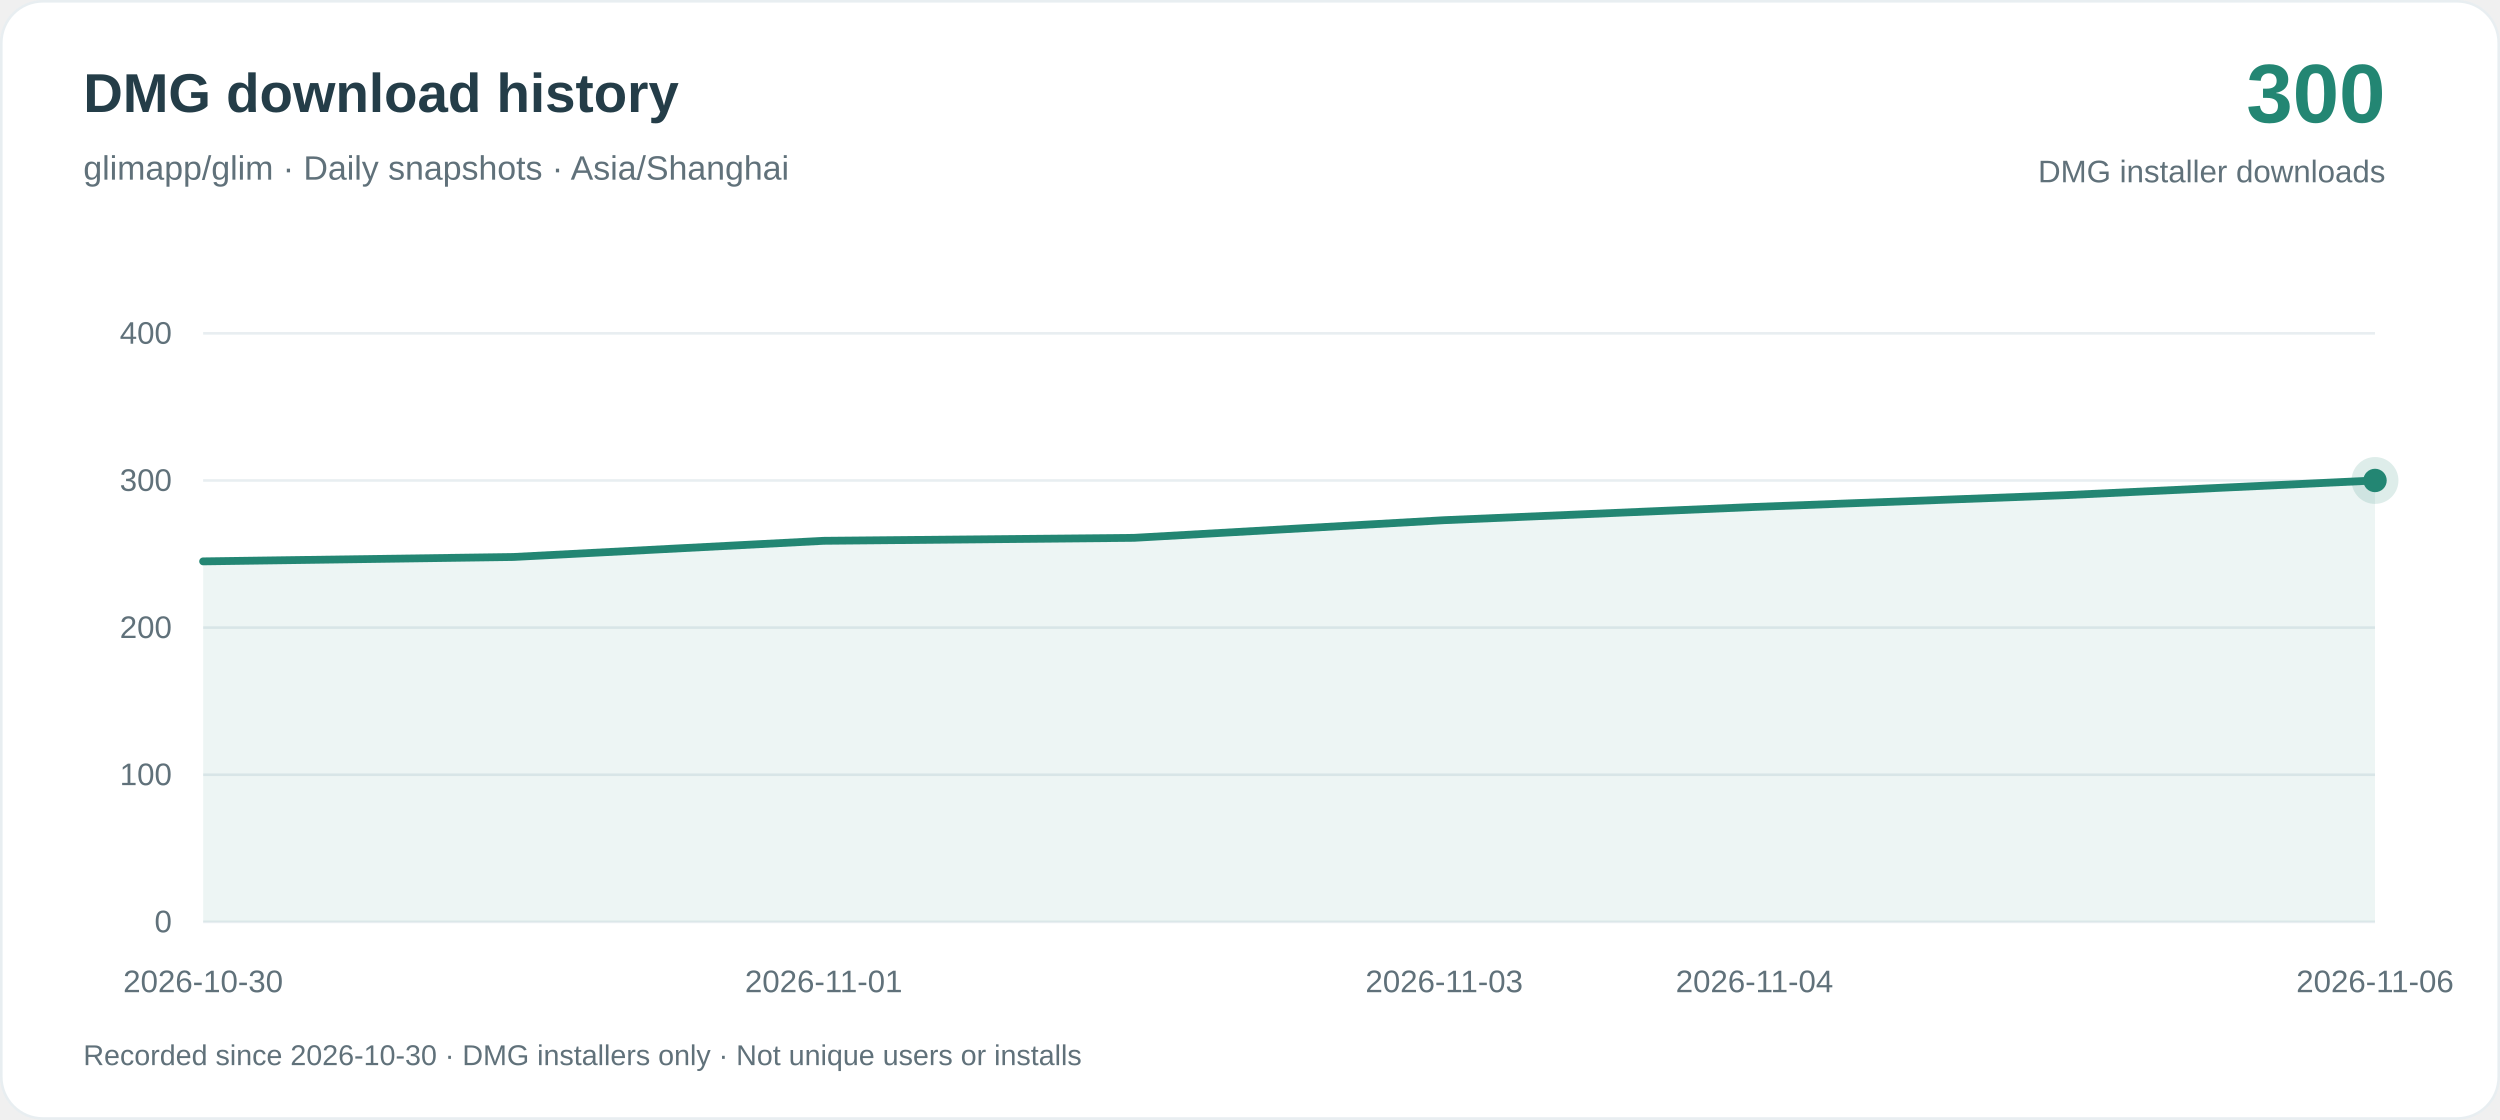
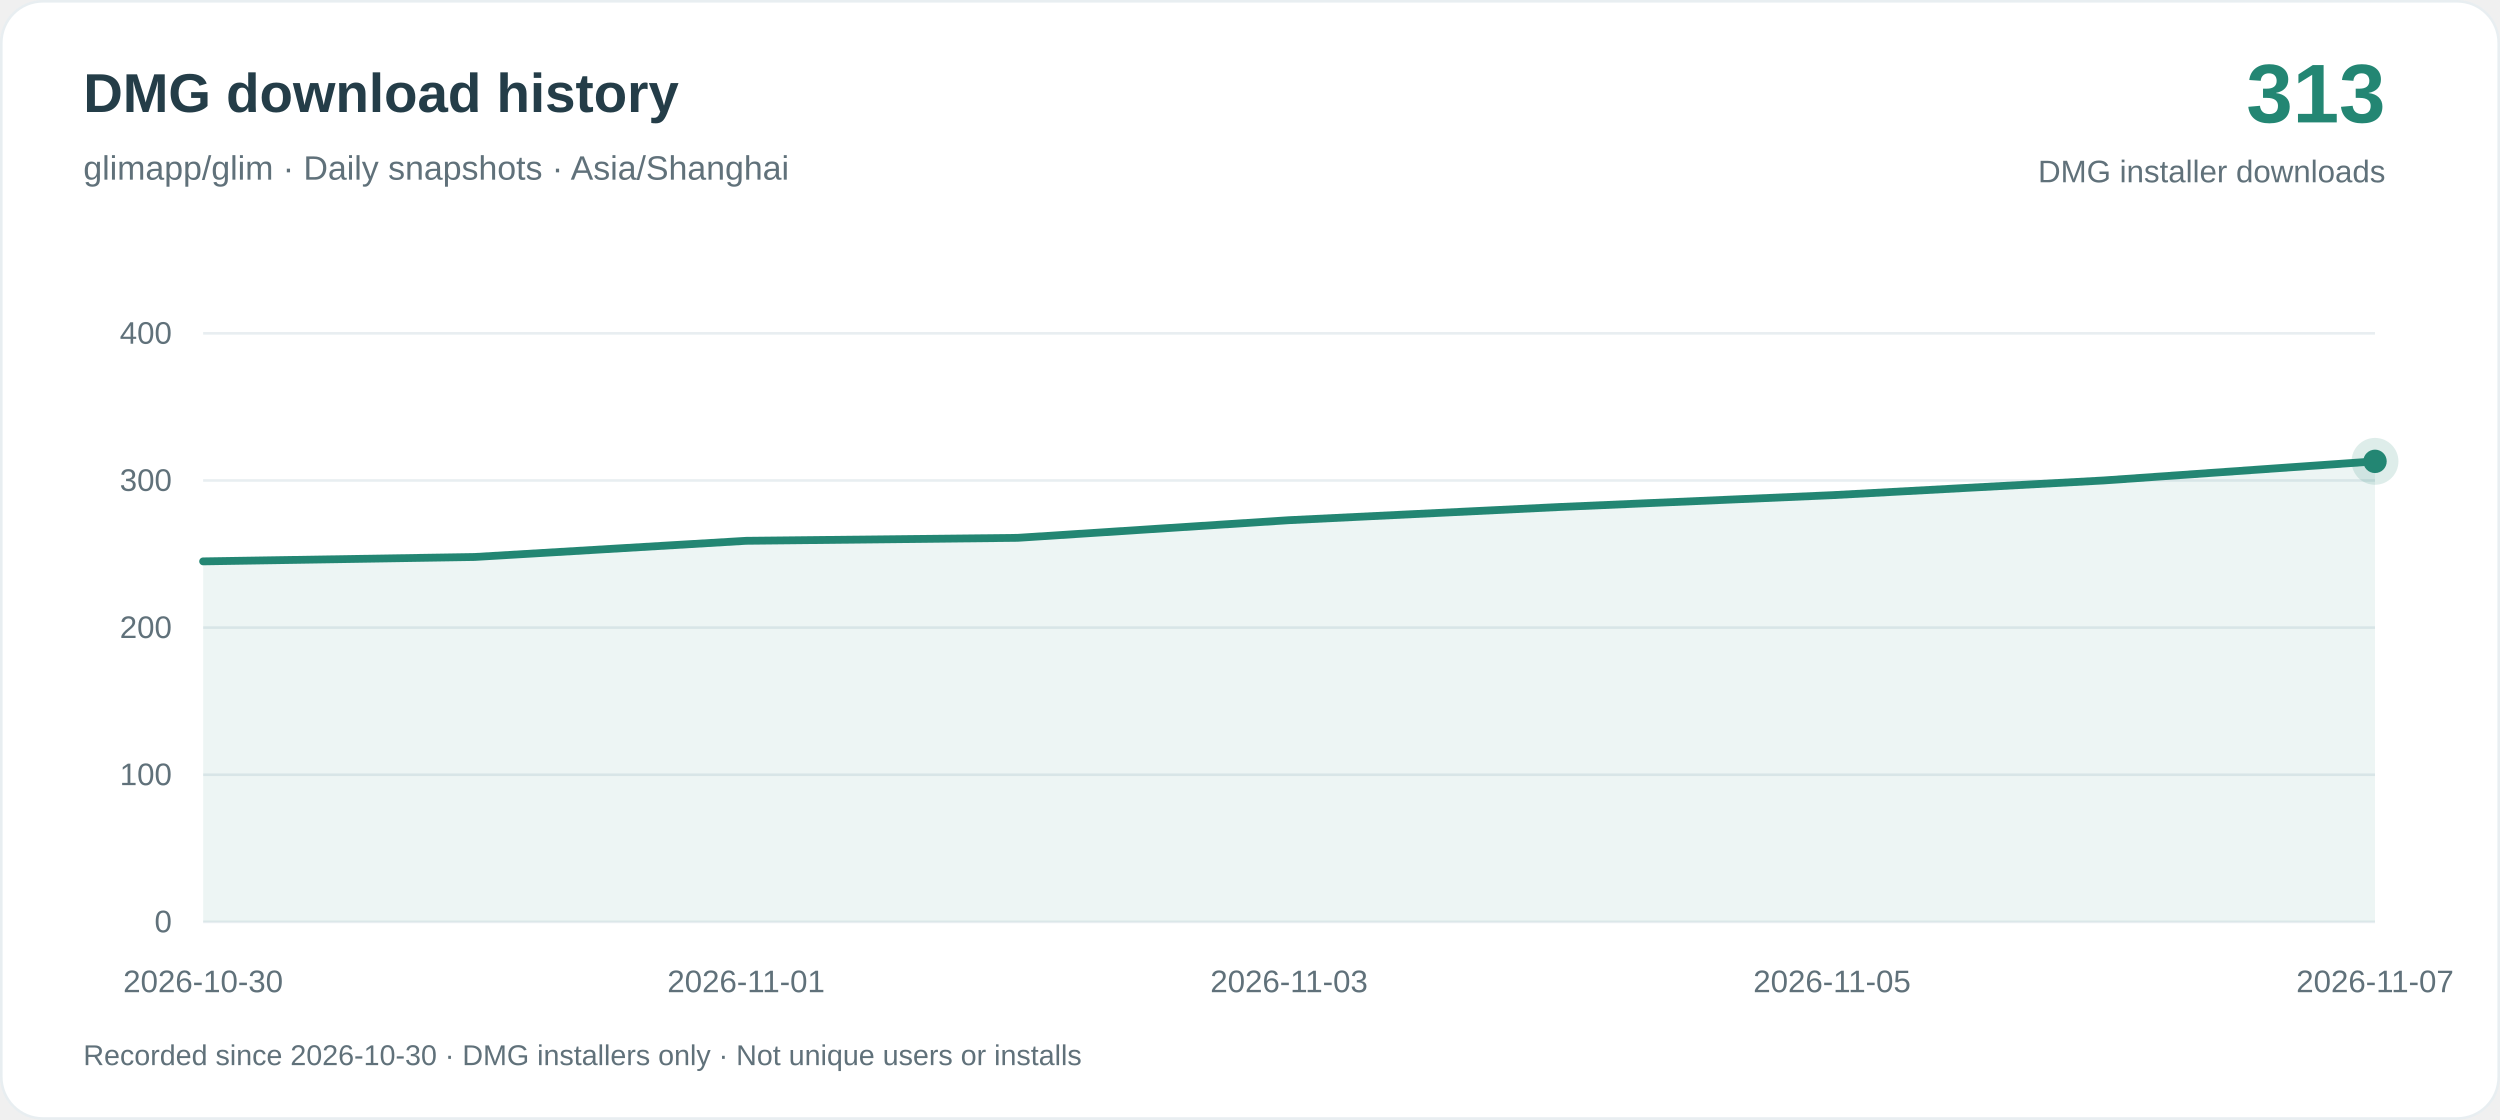
<svg xmlns="http://www.w3.org/2000/svg" width="960" height="430" viewBox="0 0 960 430" role="img" aria-labelledby="title desc">
  <rect x=".5" y=".5" width="959" height="429" rx="16" fill="#ffffff" stroke="#e8eef1" />
  <g font-family="-apple-system, BlinkMacSystemFont, Arial, sans-serif">
    <text x="32" y="43" fill="#243d48" font-size="21" font-weight="650">DMG download history</text>
    <text x="32" y="69" fill="#60717a" font-size="13">glimapp/glim · Daily snapshots · Asia/Shanghai</text>
-     <text x="916" y="47" text-anchor="end" fill="#238673" font-size="32" font-weight="700">300</text>
+     <text x="916" y="47" text-anchor="end" fill="#238673" font-size="32" font-weight="700">313</text>
    <text x="916" y="70" text-anchor="end" fill="#60717a" font-size="12">DMG installer downloads</text>
    <path d="M78 354H912" stroke="#e8eef1" />
    <text x="66" y="358" text-anchor="end" fill="#60717a" font-size="12">0</text>
    <path d="M78 297.5H912" stroke="#e8eef1" />
    <text x="66" y="301.5" text-anchor="end" fill="#60717a" font-size="12">100</text>
    <path d="M78 241H912" stroke="#e8eef1" />
    <text x="66" y="245" text-anchor="end" fill="#60717a" font-size="12">200</text>
    <path d="M78 184.5H912" stroke="#e8eef1" />
    <text x="66" y="188.5" text-anchor="end" fill="#60717a" font-size="12">300</text>
    <path d="M78 128H912" stroke="#e8eef1" />
    <text x="66" y="132" text-anchor="end" fill="#60717a" font-size="12">400</text>
-     <path d="M78.00 215.57 L197.14 213.88 L316.29 207.67 L435.43 206.53 L554.57 199.75 L673.71 194.67 L792.86 190.15 L912.00 184.50 L912.00 354 L78.00 354Z" fill="#238673" fill-opacity=".08" />
-     <path d="M78.00 215.57 L197.14 213.88 L316.29 207.67 L435.43 206.53 L554.57 199.75 L673.71 194.67 L792.86 190.15 L912.00 184.50" fill="none" stroke="#238673" stroke-width="3" stroke-linejoin="round" stroke-linecap="round" />
+     <path d="M78.00 215.57 L182.25 213.88 L286.50 207.67 L390.75 206.53 L495.00 199.75 L599.25 194.67 L703.50 190.15 L807.75 184.50 L912.00 177.16 L912.00 354 L78.00 354Z" fill="#238673" fill-opacity=".08" />
+     <path d="M78.00 215.57 L182.25 213.88 L286.50 207.67 L390.75 206.53 L495.00 199.75 L599.25 194.67 L703.50 190.15 L807.75 184.50 L912.00 177.16" fill="none" stroke="#238673" stroke-width="3" stroke-linejoin="round" stroke-linecap="round" />
    <text x="78.00" y="381" text-anchor="middle" fill="#60717a" font-size="12">2026-10-30</text>
-     <text x="316.29" y="381" text-anchor="middle" fill="#60717a" font-size="12">2026-11-01</text>
-     <text x="554.57" y="381" text-anchor="middle" fill="#60717a" font-size="12">2026-11-03</text>
-     <text x="673.71" y="381" text-anchor="middle" fill="#60717a" font-size="12">2026-11-04</text>
-     <text x="912.00" y="381" text-anchor="middle" fill="#60717a" font-size="12">2026-11-06</text>
-     <circle cx="912.00" cy="184.50" r="9" fill="#238673" fill-opacity=".15" />
-     <circle cx="912.00" cy="184.50" r="4.5" fill="#238673" />
+     <text x="286.50" y="381" text-anchor="middle" fill="#60717a" font-size="12">2026-11-01</text>
+     <text x="495.00" y="381" text-anchor="middle" fill="#60717a" font-size="12">2026-11-03</text>
+     <text x="703.50" y="381" text-anchor="middle" fill="#60717a" font-size="12">2026-11-05</text>
+     <text x="912.00" y="381" text-anchor="middle" fill="#60717a" font-size="12">2026-11-07</text>
+     <circle cx="912.00" cy="177.16" r="9" fill="#238673" fill-opacity=".15" />
+     <circle cx="912.00" cy="177.16" r="4.5" fill="#238673" />
    <text x="32" y="409" fill="#60717a" font-size="11">Recorded since 2026-10-30 · DMG installers only · Not unique users or installs</text>
  </g>
</svg>
